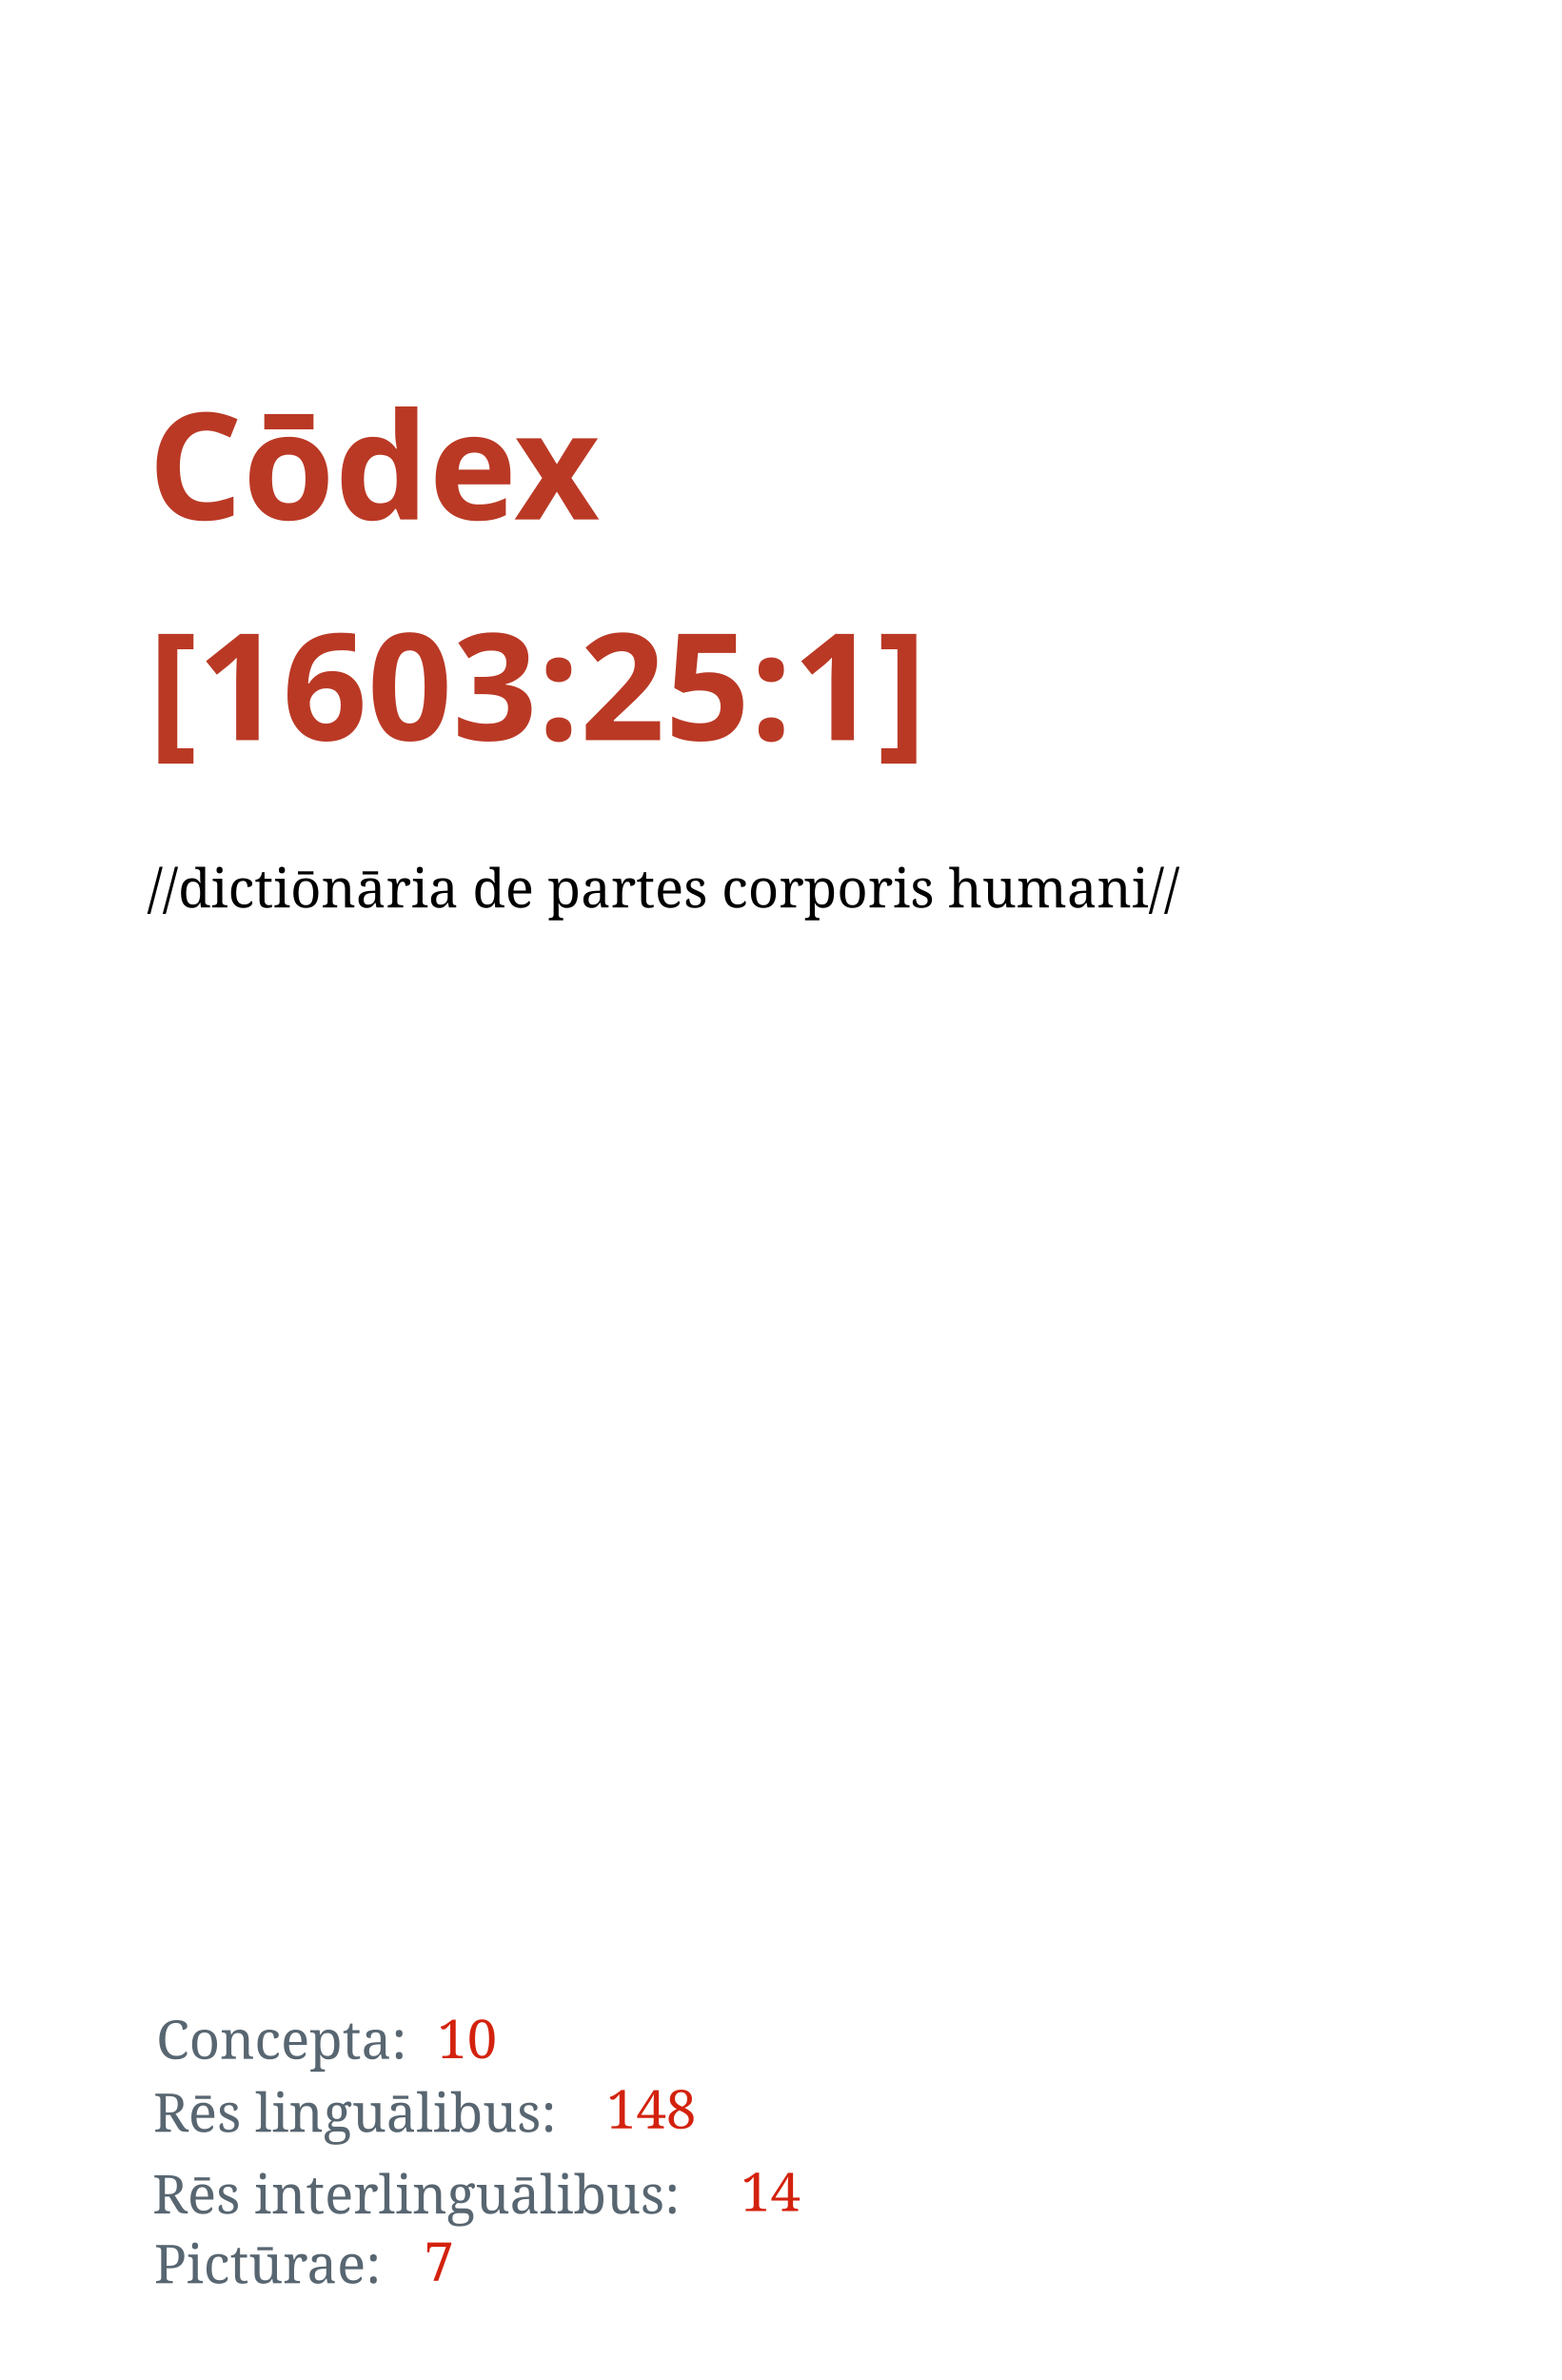
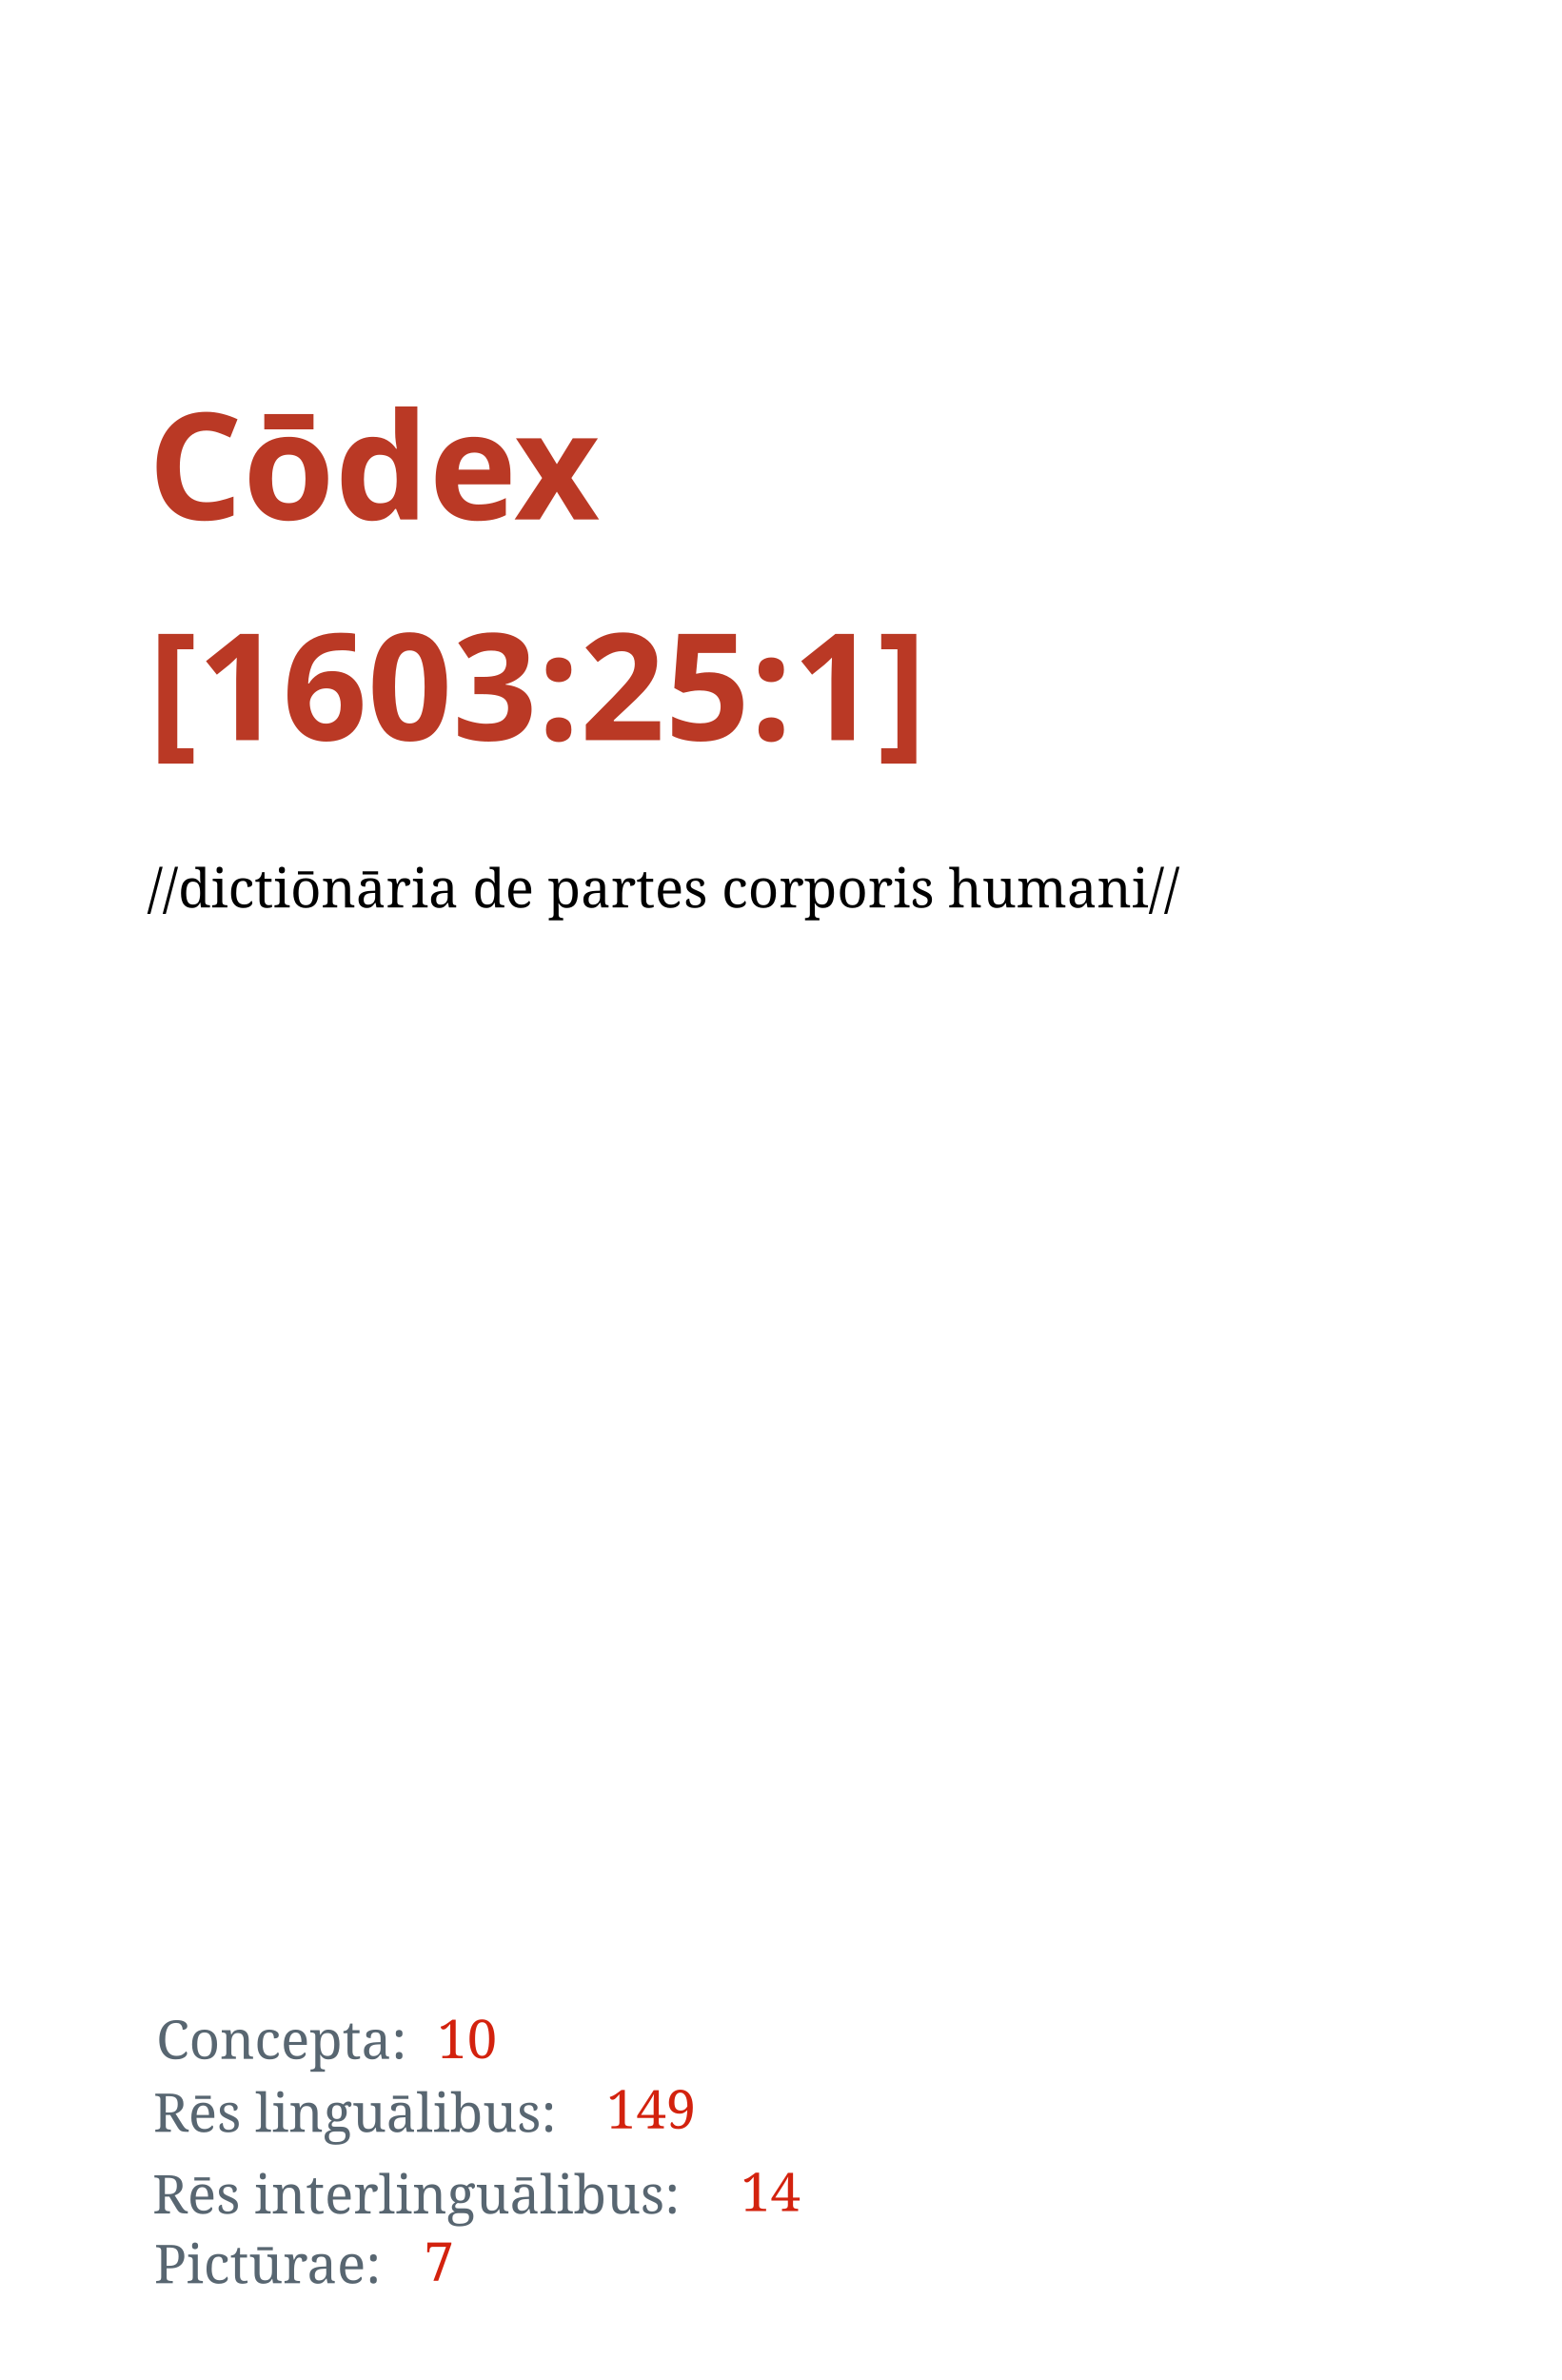
<svg xmlns="http://www.w3.org/2000/svg" width="1050" height="1600" id="svg2" version="1.1">
  <defs id="defs4" />
  <g id="layer1" transform="translate(0,547.6378)">
    <text xml:space="preserve" style="font-style:normal;font-variant:normal;font-weight:bold;font-stretch:normal;line-height:0%;font-family:'Droid Serif';-inkscape-font-specification:'Droid Serif Bold';letter-spacing:0px;word-spacing:0px;fill:#ba3925;fill-opacity:1;stroke:none" x="99.5" y="-198.388" id="text2985">
      <tspan id="tspan2987" x="99.5" y="-198.388" style="font-style:normal;font-variant:normal;font-weight:bold;font-stretch:normal;font-size:100px;line-height:1.25;font-family:'Droid Serif';-inkscape-font-specification:'Droid Serif, Bold';font-variant-ligatures:normal;font-variant-caps:normal;font-variant-numeric:normal;font-feature-settings:normal;text-align:start;writing-mode:lr;text-anchor:start">Cōdex</tspan>
      <tspan x="99.5" y="-50.075" id="tspan2991" style="font-size:100px;line-height:1.25;-inkscape-font-specification:'Droid Serif, Bold';font-family:'Droid Serif';font-weight:bold;font-style:normal;font-stretch:normal;font-variant:normal;text-anchor:start;text-align:start;writing-mode:lr;font-variant-ligatures:normal;font-variant-caps:normal;font-variant-numeric:normal;font-feature-settings:normal">[1603:25:1]</tspan>
      <tspan x="99.5" y="-0.208" id="tspan2995" style="font-size:100px;line-height:1.25" />
    </text>
    <text xml:space="preserve" style="font-style:normal;font-weight:normal;font-size:36px;line-height:1.25;font-family:sans-serif;letter-spacing:0px;word-spacing:0px;fill:#000000;fill-opacity:1;stroke:none" x="98.995" y="62.413" id="text13">
      <tspan id="tspan11" x="98.995" y="62.413" style="-inkscape-font-specification:'Noto Serif, Normal';font-family:Noto Serif">//dictiōnāria de partes corporis humani//</tspan>
    </text>
    <text xml:space="preserve" style="font-style:normal;font-weight:normal;font-size:36px;line-height:1.25;font-family:sans-serif;letter-spacing:0px;word-spacing:0px;fill:#586671;fill-opacity:1;stroke:none" x="105.056" y="836.474" id="text15">
      <tspan id="tspan13" x="105.056" y="836.474" style="font-style:normal;font-variant:normal;font-weight:normal;font-stretch:normal;font-family:'Noto Serif';-inkscape-font-specification:'Noto Serif';fill:#586671;fill-opacity:1">Concepta:</tspan>
    </text>
    <text xml:space="preserve" style="font-style:normal;font-weight:normal;font-size:36px;line-height:1.25;font-family:sans-serif;letter-spacing:0px;word-spacing:0px;fill:#000000;fill-opacity:1;stroke:none" x="103.048" y="885.543" id="text15-3">
      <tspan id="tspan13-3" x="103.048" y="885.543" style="font-style:normal;font-variant:normal;font-weight:normal;font-stretch:normal;font-family:'Noto Serif';-inkscape-font-specification:'Noto Serif';fill:#586671;fill-opacity:1">Rēs linguālibus:</tspan>
    </text>
    <text xml:space="preserve" style="font-style:normal;font-weight:normal;font-size:36px;line-height:1.25;font-family:sans-serif;letter-spacing:0px;word-spacing:0px;fill:#000000;fill-opacity:1;stroke:none" x="102.448" y="940.443" id="text15-3-8">
      <tspan id="tspan13-3-6" x="102.448" y="940.443" style="font-style:normal;font-variant:normal;font-weight:normal;font-stretch:normal;font-family:'Noto Serif';-inkscape-font-specification:'Noto Serif';fill:#586671;fill-opacity:1">Rēs interlinguālibus:</tspan>
    </text>
    <text xml:space="preserve" style="font-style:normal;font-weight:normal;font-size:36px;line-height:1.25;font-family:sans-serif;letter-spacing:0px;word-spacing:0px;fill:#000000;fill-opacity:1;stroke:none" x="293.934" y="835.989" id="text59">
      <tspan x="293.934" y="835.989" id="tspan61" style="font-style:normal;font-variant:normal;font-weight:normal;font-stretch:normal;font-family:'Noto Serif';-inkscape-font-specification:'Noto Serif';fill:#d3220e;fill-opacity:1">10</tspan>
    </text>
    <text xml:space="preserve" style="font-style:normal;font-weight:normal;font-size:36px;line-height:1.25;font-family:sans-serif;letter-spacing:0px;word-spacing:0px;fill:#000000;fill-opacity:1;stroke:none" x="407.66" y="883.239" id="text59-0">
-       <tspan x="407.66" y="883.239" id="tspan61-4" style="font-style:normal;font-variant:normal;font-weight:normal;font-stretch:normal;font-family:'Noto Serif';-inkscape-font-specification:'Noto Serif';fill:#d3220e;fill-opacity:1">148</tspan>
+       <tspan x="407.66" y="883.239" id="tspan61-4" style="font-style:normal;font-variant:normal;font-weight:normal;font-stretch:normal;font-family:'Noto Serif';-inkscape-font-specification:'Noto Serif';fill:#d3220e;fill-opacity:1">149</tspan>
    </text>
    <text xml:space="preserve" style="font-style:normal;font-weight:normal;font-size:36px;line-height:1.25;font-family:sans-serif;letter-spacing:0px;word-spacing:0px;fill:#000000;fill-opacity:1;stroke:none" x="497.928" y="938.798" id="text59-0-8">
      <tspan x="497.928" y="938.798" id="tspan61-4-8" style="font-style:normal;font-variant:normal;font-weight:normal;font-stretch:normal;font-family:'Noto Serif';-inkscape-font-specification:'Noto Serif';fill:#d3220e;fill-opacity:1">14</tspan>
    </text>
    <text xml:space="preserve" style="font-style:normal;font-weight:normal;font-size:36px;line-height:1.25;font-family:sans-serif;letter-spacing:0px;word-spacing:0px;fill:#000000;fill-opacity:1;stroke:none" x="103.612" y="987.306" id="text15-3-8-6">
      <tspan id="tspan13-3-6-4" x="103.612" y="987.306" style="font-style:normal;font-variant:normal;font-weight:normal;font-stretch:normal;font-family:'Noto Serif';-inkscape-font-specification:'Noto Serif';fill:#586671;fill-opacity:1">Pictūrae:</tspan>
    </text>
    <text xml:space="preserve" style="font-style:normal;font-weight:normal;font-size:36px;line-height:1.25;font-family:sans-serif;letter-spacing:0px;word-spacing:0px;fill:#000000;fill-opacity:1;stroke:none" x="285.091" y="985.661" id="text59-0-8-3">
      <tspan x="285.091" y="985.661" id="tspan61-4-8-3" style="font-style:normal;font-variant:normal;font-weight:normal;font-stretch:normal;font-family:'Noto Serif';-inkscape-font-specification:'Noto Serif';fill:#d3220e;fill-opacity:1">7</tspan>
    </text>
  </g>
</svg>
